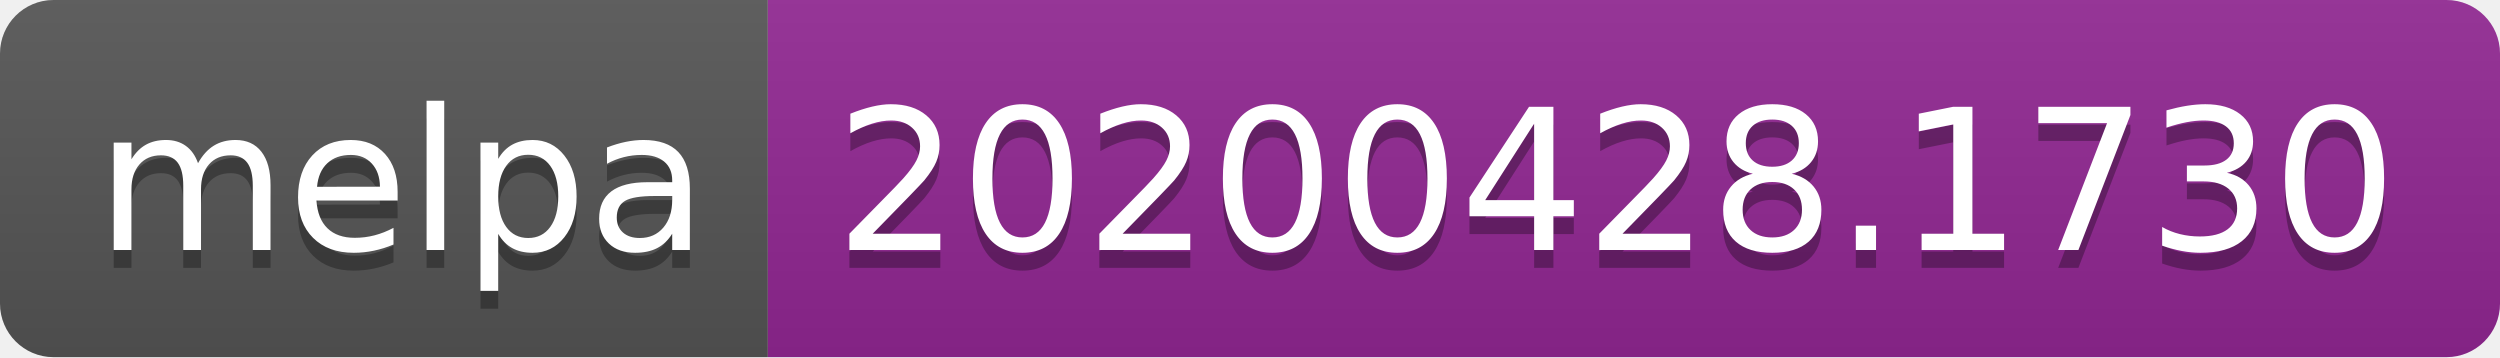
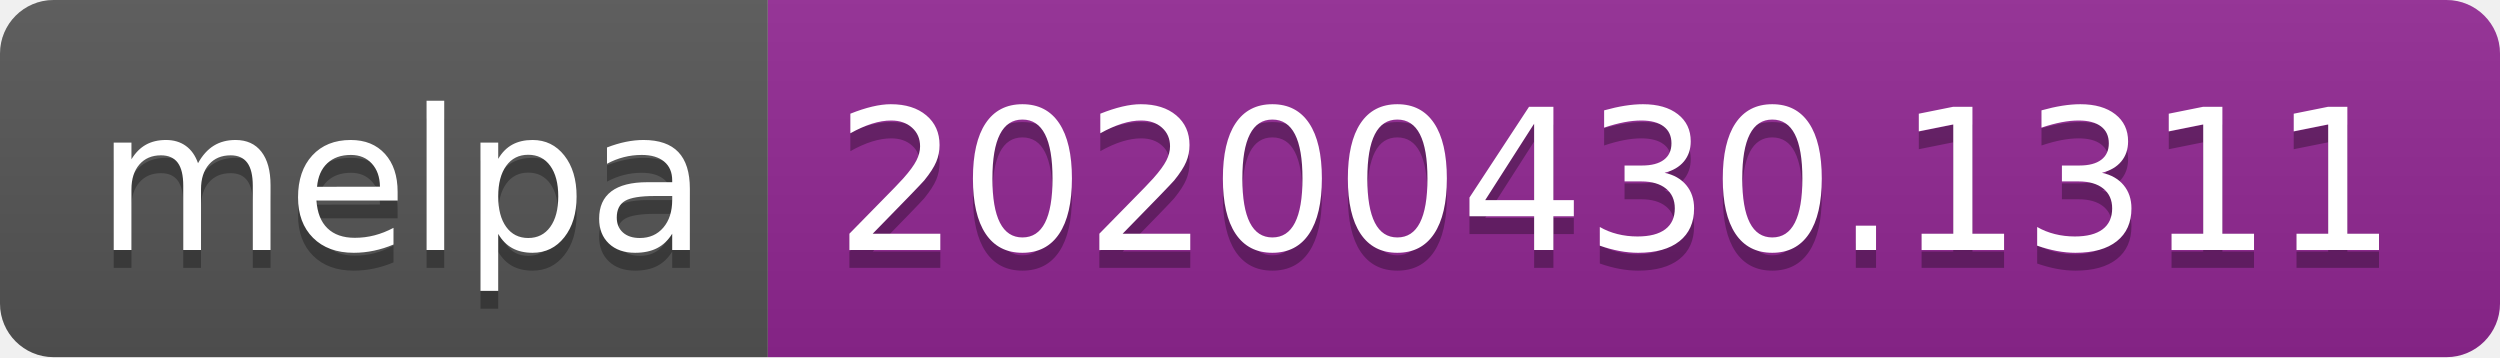
<svg xmlns="http://www.w3.org/2000/svg" width="140" height="20">
  <linearGradient id="s" x2="0" y2="100%">
    <stop offset="0" stop-color="#bbb" stop-opacity=".1" />
    <stop offset="1" stop-opacity=".1" />
  </linearGradient>
  <clipPath id="r">
    <rect width="140" height="20" rx="3" fill="#fff" />
  </clipPath>
  <g clip-path="url(#r)">
    <rect width="43" height="20" fill="#555" />
    <rect x="43" width="97" height="20" fill="#922793" />
    <rect width="140" height="20" fill="url(#s)" />
  </g>
  <g fill="#fff" text-anchor="middle" font-family="DejaVu Sans,Verdana,Geneva,sans-serif" font-size="110">
    <text x="225" y="150" fill="#010101" fill-opacity=".3" transform="scale(.1)" textLength="330">melpa</text>
    <text x="225" y="140" transform="scale(.1)" textLength="330">melpa</text>
-     <text x="905" y="150" fill="#010101" fill-opacity=".3" transform="scale(.1)" textLength="870">20200428.1730</text>
-     <text x="905" y="140" transform="scale(.1)" textLength="870">20200428.1730</text>
+     <text x="905" y="150" fill="#010101" fill-opacity=".3" transform="scale(.1)" textLength="870">20200430.1311</text>
+     <text x="905" y="140" transform="scale(.1)" textLength="870">20200430.1311</text>
  </g>
</svg>
